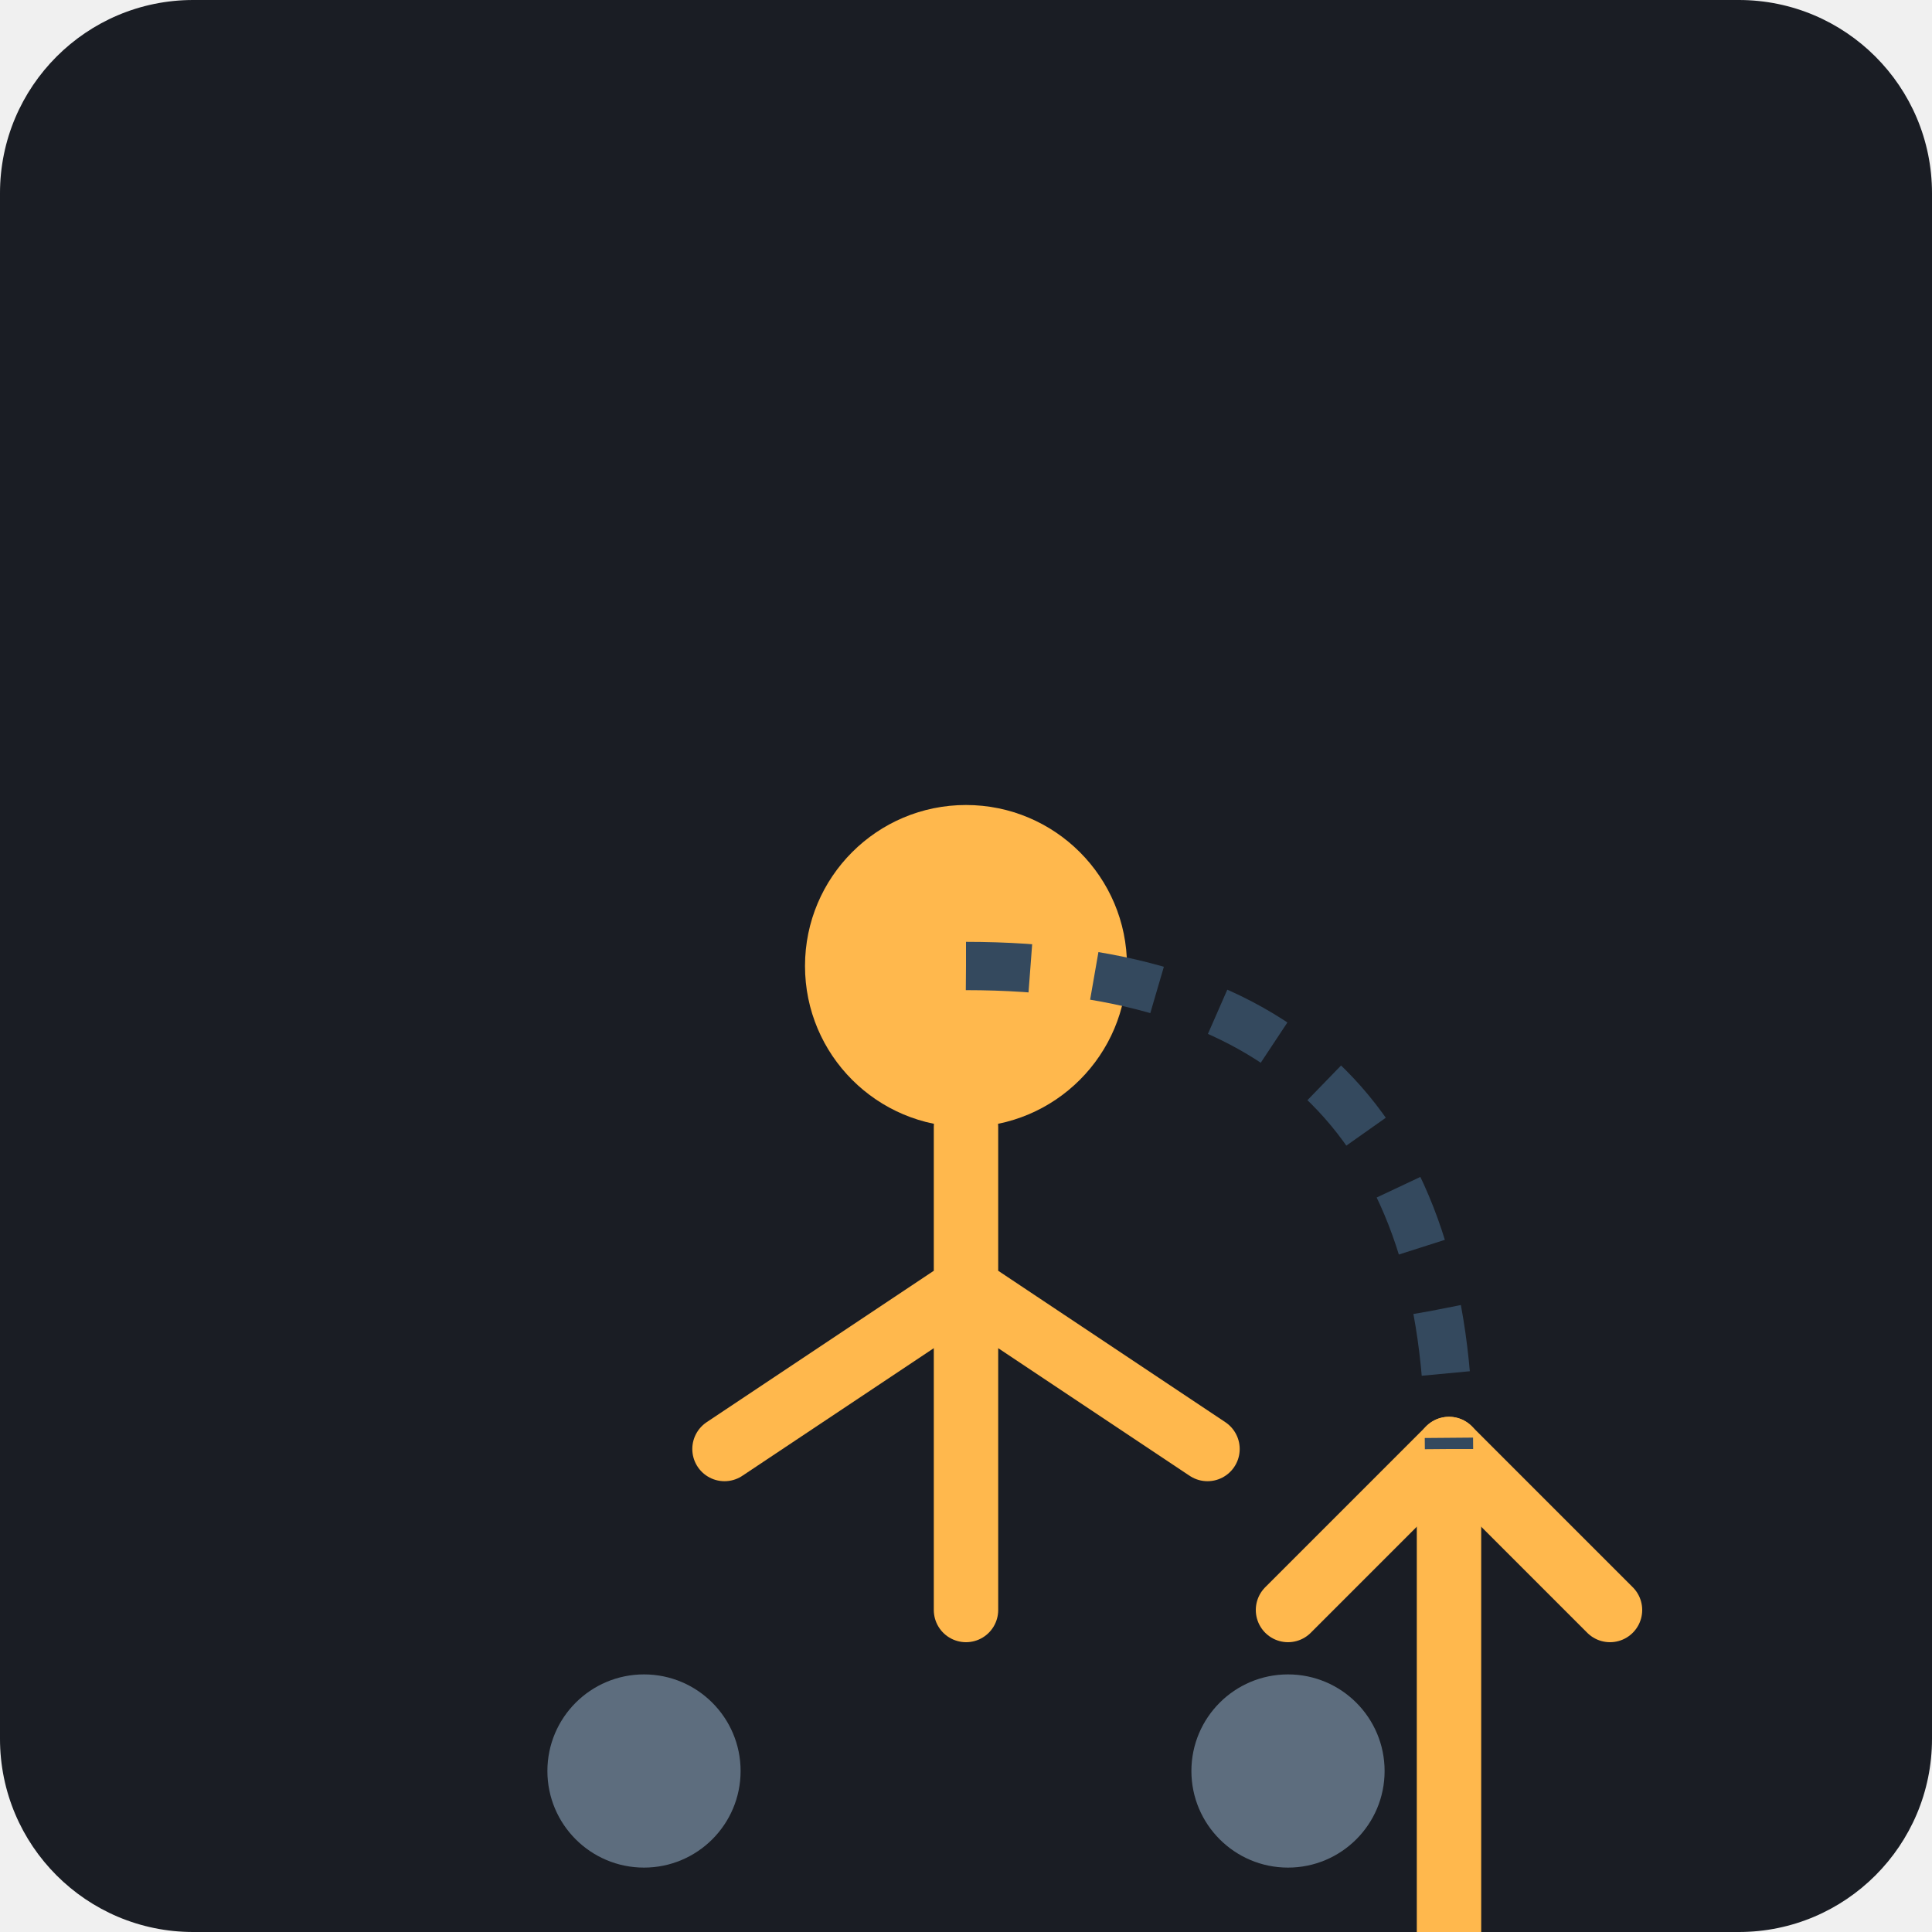
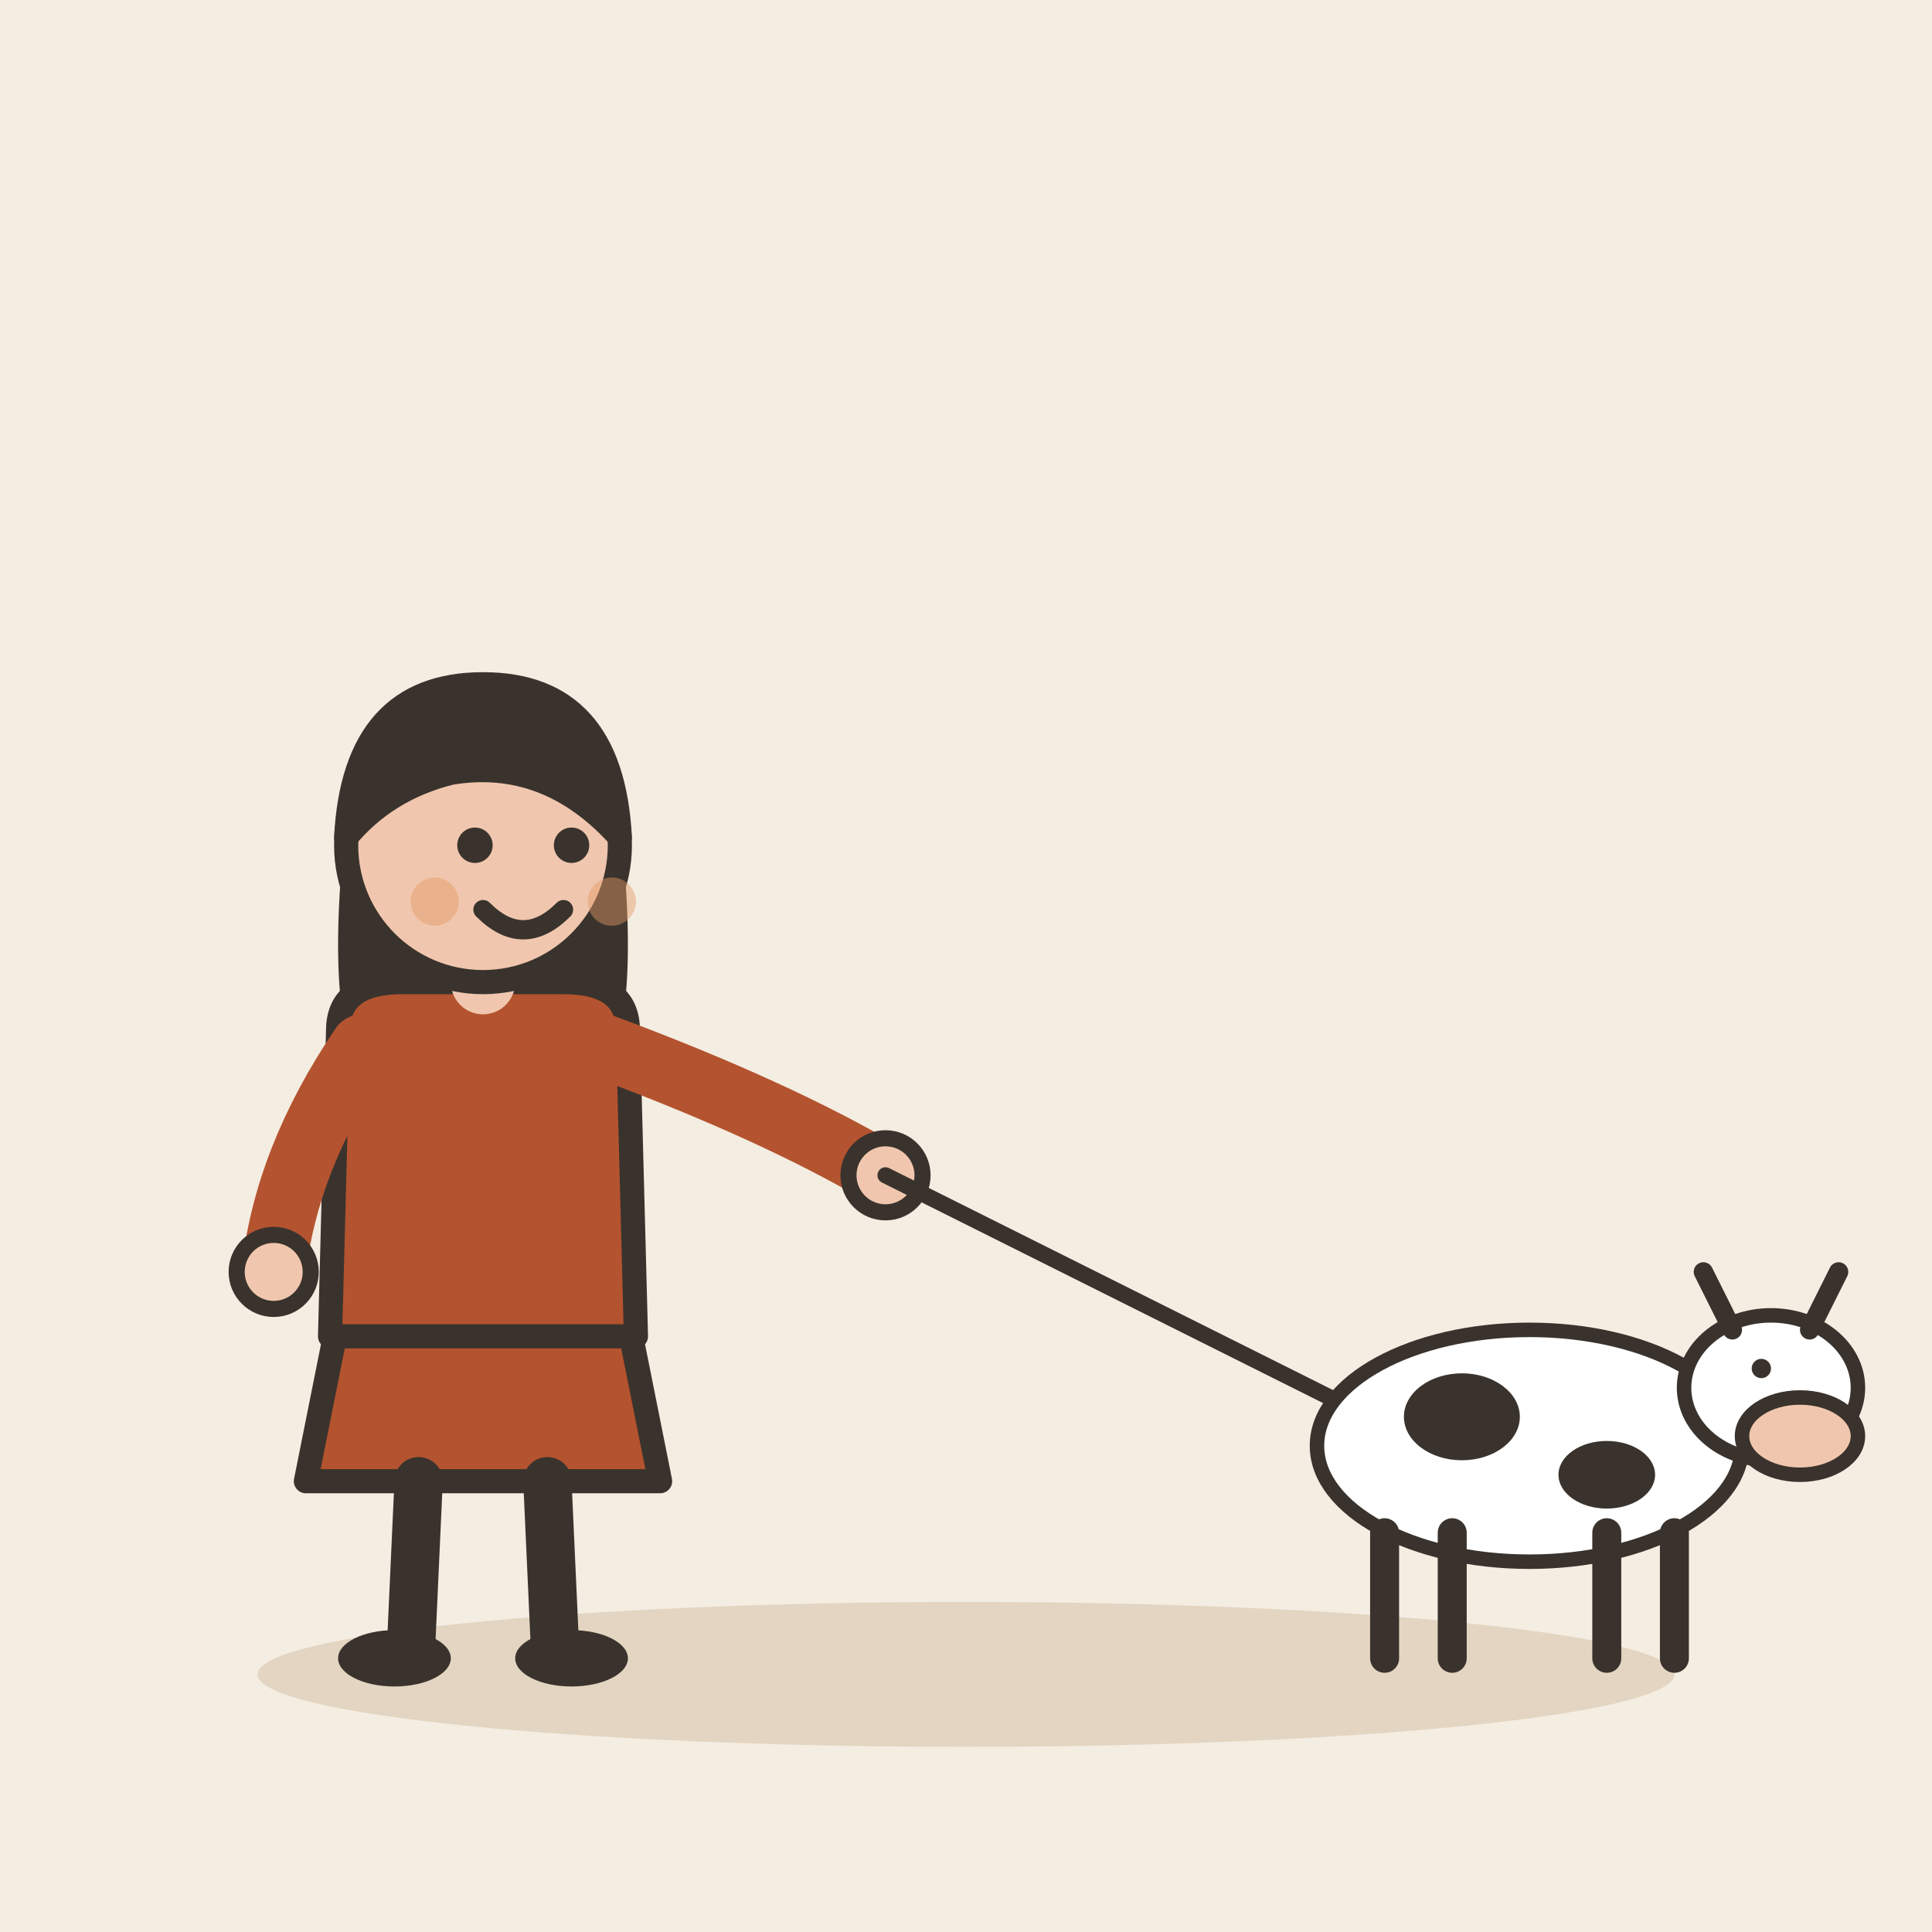
- <svg xmlns="http://www.w3.org/2000/svg" viewBox="0 0 240 240">
-   <rect width="240" height="240" rx="24" fill="#1A1D24" />
-   <g transform="translate(60, 60)">
-     <path d="M120 180 L120 120" stroke="#FFB84D" stroke-width="8" stroke-linecap="round" />
-     <path d="M120 120 L100 140 M120 120 L140 140" stroke="#FFB84D" stroke-width="8" stroke-linecap="round" />
-     <circle cx="60" cy="60" r="20" fill="#FFB84D" />
-     <path d="M60 80 L60 140 M60 100 L30 120 M60 100 L90 120" stroke="#FFB84D" stroke-width="8" stroke-linecap="round" stroke-linejoin="round" />
-     <circle cx="20" cy="160" r="12" fill="#5D6D7E" />
-     <circle cx="100" cy="160" r="12" fill="#5D6D7E" />
-     <path d="M60 60 Q 120 60 120 120" fill="none" stroke="#34495E" stroke-width="6" stroke-dasharray="8 8" />
+ <svg xmlns="http://www.w3.org/2000/svg" viewBox="0 0 240 240" data-style="editorial">
+   <rect width="240" height="240" fill="#F4EDE2" />
+   <ellipse cx="120" cy="208" rx="88" ry="9" fill="#E3D5C1" />
+   <g transform="translate(60 206)">
+     <path d="M-18 -42L-22 -22L22 -22L18 -42Z" fill="#B4532F" stroke="#3A332D" stroke-width="3" stroke-linecap="round" stroke-linejoin="round" />
+     <path d="M-8 -22L-9 0" stroke="#3A332D" stroke-width="6" stroke-linecap="round" fill="none" />
+     <path d="M8 -22L9 0" stroke="#3A332D" stroke-width="6" stroke-linecap="round" fill="none" />
+     <ellipse cx="-11" cy="0" rx="7" ry="3.5" fill="#3A332D" />
+     <ellipse cx="11" cy="0" rx="7" ry="3.5" fill="#3A332D" />
+     <path d="M-17 -104Q-20 -78 -14 -70L-6 -78L6 -78L14 -70Q20 -78 17 -104Z" fill="#3A332D" />
+     <path d="M-18 -78Q-18 -84 -10 -84L10 -84Q18 -84 18 -78L19 -40L-19 -40Z" fill="#B4532F" stroke="#3A332D" stroke-width="3" stroke-linecap="round" stroke-linejoin="round" />
+     <path d="M-15 -76Q-24.5 -62 -26 -48" fill="none" stroke="#B4532F" stroke-width="8" stroke-linecap="round" stroke-linejoin="round" />
+     <circle cx="-26" cy="-48" r="4.6" fill="#F0C7AE" stroke="#3A332D" stroke-linecap="round" stroke-linejoin="round" stroke-width="2" />
+     <path d="M15 -76Q36.5 -68 50 -60" fill="none" stroke="#B4532F" stroke-width="8" stroke-linecap="round" stroke-linejoin="round" />
+     <circle cx="50" cy="-60" r="4.6" fill="#F0C7AE" stroke="#3A332D" stroke-linecap="round" stroke-linejoin="round" stroke-width="2" />
+     <path d="M0 -84L0 -88" stroke="#F0C7AE" stroke-width="8" stroke-linecap="round" fill="none" />
+     <circle cx="0" cy="-101" r="17" fill="#F0C7AE" stroke="#3A332D" stroke-width="3" stroke-linecap="round" stroke-linejoin="round" />
+     <path d="M-17 -102Q-16 -121 0 -121Q16 -121 17 -102Q8 -112 -4 -110Q-12 -108 -17 -102Z" fill="#3A332D" stroke="#3A332D" stroke-width="3" stroke-linecap="round" stroke-linejoin="round" />
+     <circle cx="-1" cy="-101" r="2.2" fill="#3A332D" />
+     <circle cx="11" cy="-101" r="2.2" fill="#3A332D" />
+     <path d="M0 -93Q5 -88 10 -93" fill="none" stroke="#3A332D" stroke-width="2.4" stroke-linecap="round" stroke-linejoin="round" />
+     <circle cx="-6" cy="-94" r="3" fill="#E39A62" opacity="0.45" />
+     <circle cx="16" cy="-94" r="3" fill="#E39A62" opacity="0.45" />
+   </g>
+   <path d="M110 146L170 176" fill="none" stroke="#3A332D" stroke-width="2" stroke-linecap="round" stroke-linejoin="round" />
+   <g transform="translate(190 206) scale(0.6 0.6)">
+     <ellipse cx="0" cy="-44" rx="44" ry="24" fill="#FFFFFF" stroke="#3A332D" stroke-width="3" stroke-linecap="round" stroke-linejoin="round" />
+     <ellipse cx="-14" cy="-50" rx="12" ry="9" fill="#3A332D" />
+     <ellipse cx="16" cy="-38" rx="10" ry="7" fill="#3A332D" />
+     <path d="M-30 -26L-30 0" stroke="#3A332D" stroke-width="6" stroke-linecap="round" fill="none" />
+     <path d="M-16 -26L-16 0" stroke="#3A332D" stroke-width="6" stroke-linecap="round" fill="none" />
+     <path d="M16 -26L16 0" stroke="#3A332D" stroke-width="6" stroke-linecap="round" fill="none" />
+     <path d="M30 -26L30 0" stroke="#3A332D" stroke-width="6" stroke-linecap="round" fill="none" />
+     <ellipse cx="50" cy="-56" rx="18" ry="15" fill="#FFFFFF" stroke="#3A332D" stroke-width="3" stroke-linecap="round" stroke-linejoin="round" />
+     <ellipse cx="56" cy="-46" rx="12" ry="8" fill="#F0C7AE" stroke="#3A332D" stroke-width="3" stroke-linecap="round" stroke-linejoin="round" />
+     <path d="M42 -68L36 -80M58 -68L64 -80" fill="none" stroke="#3A332D" stroke-width="4" stroke-linecap="round" stroke-linejoin="round" />
+     <circle cx="48" cy="-60" r="2" fill="#3A332D" />
  </g>
</svg>
